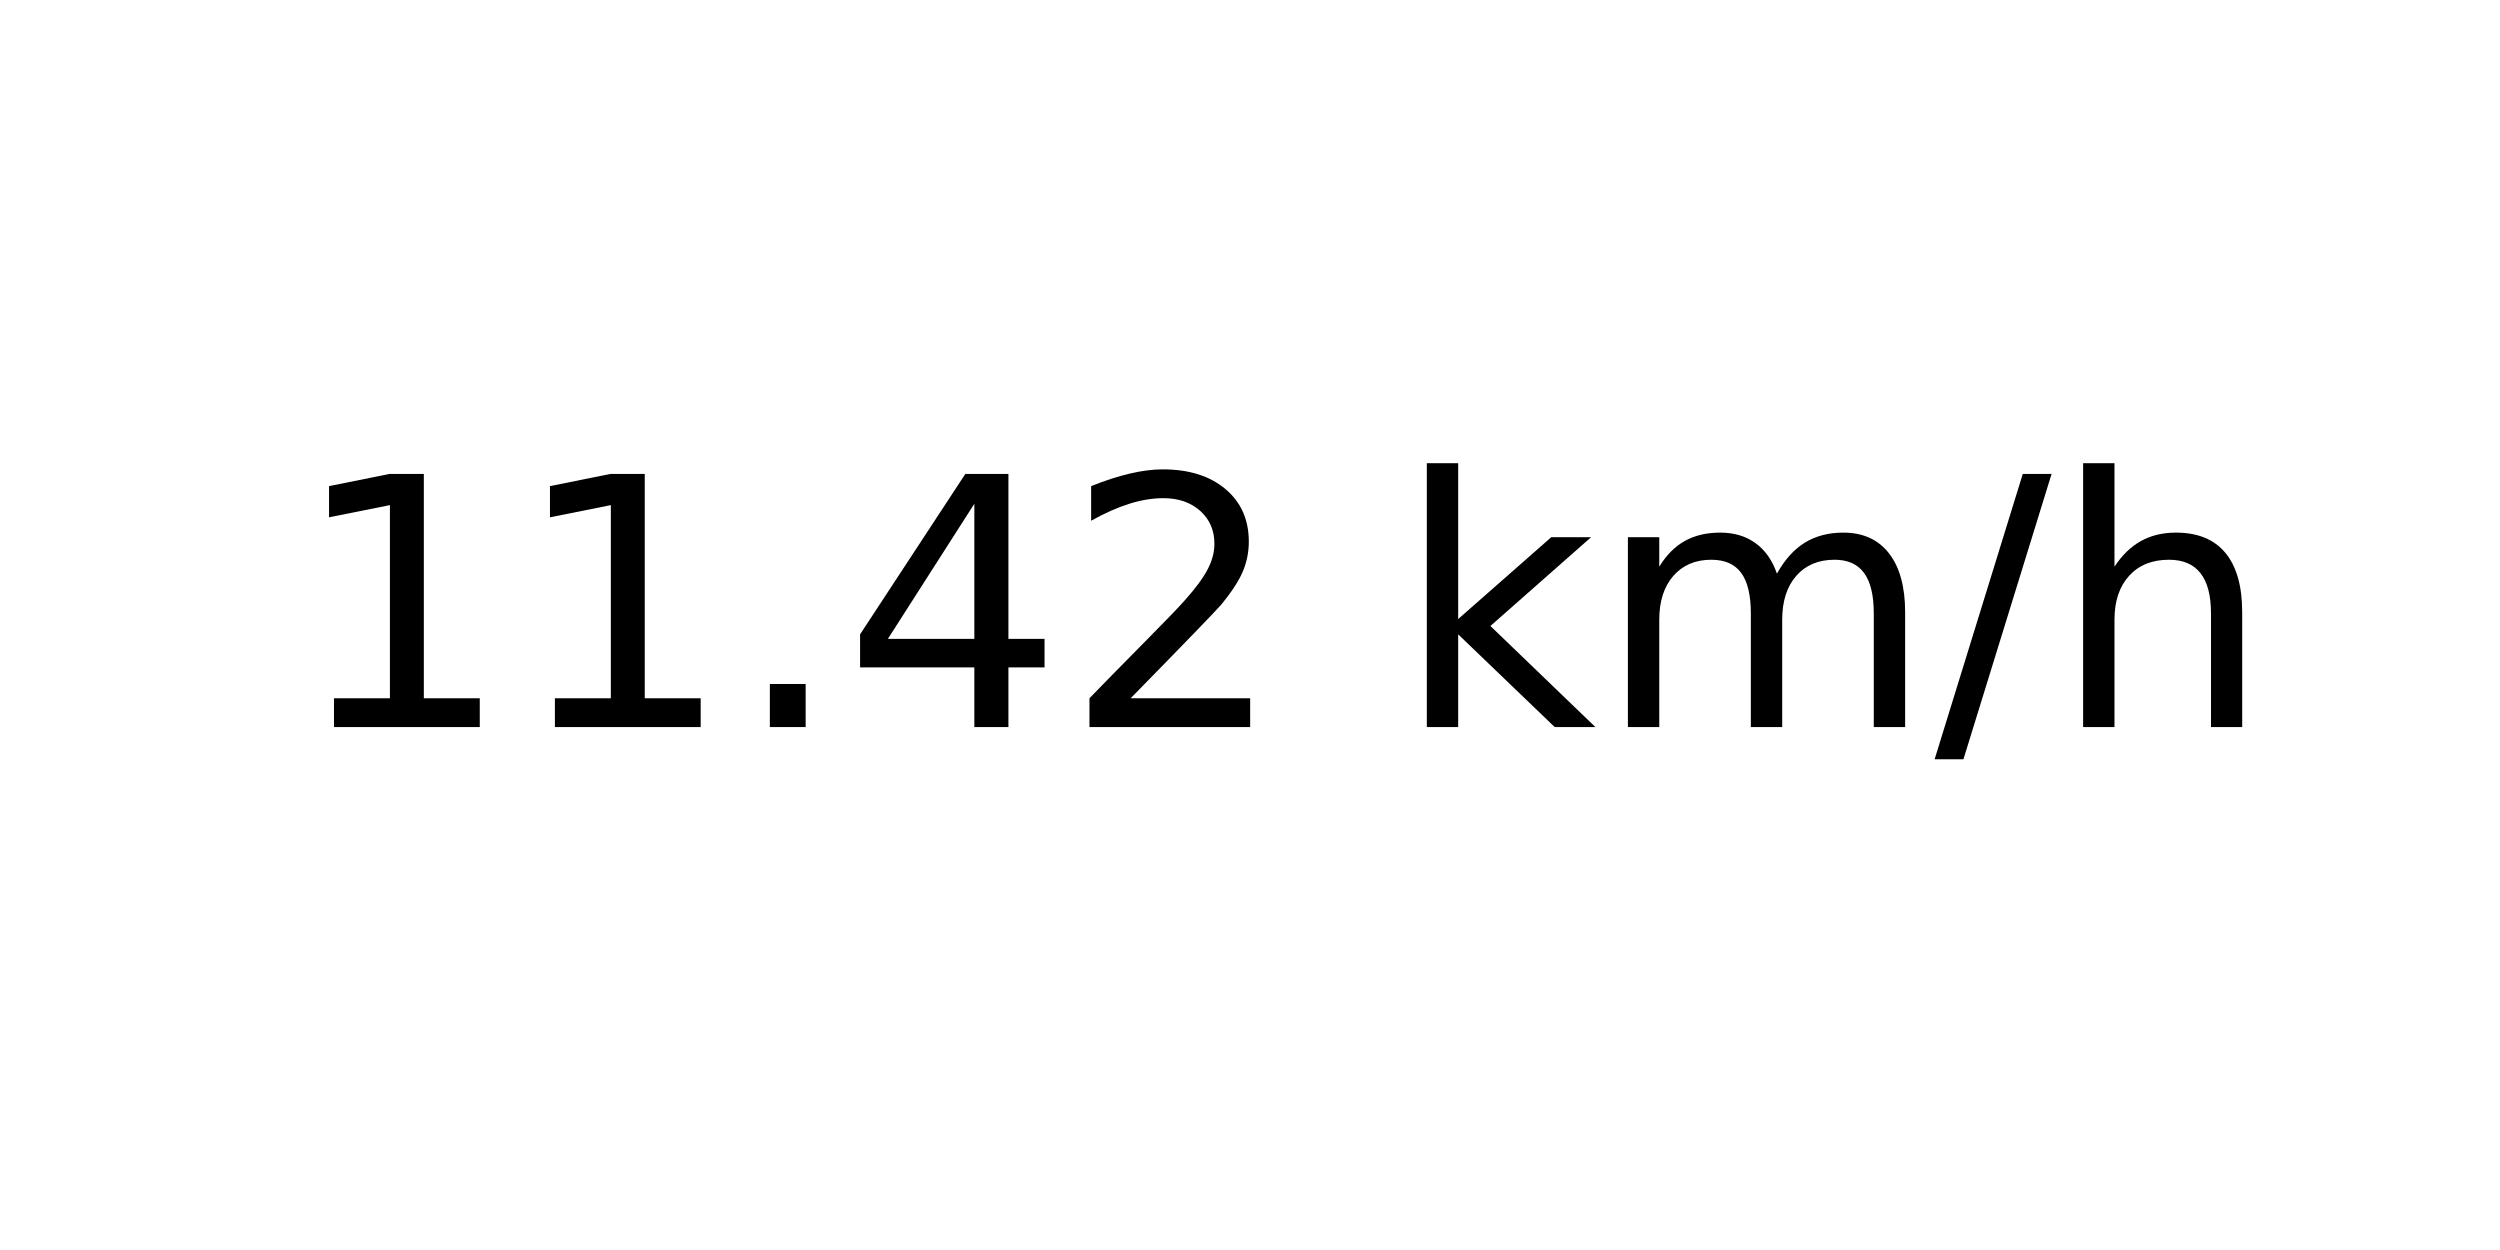
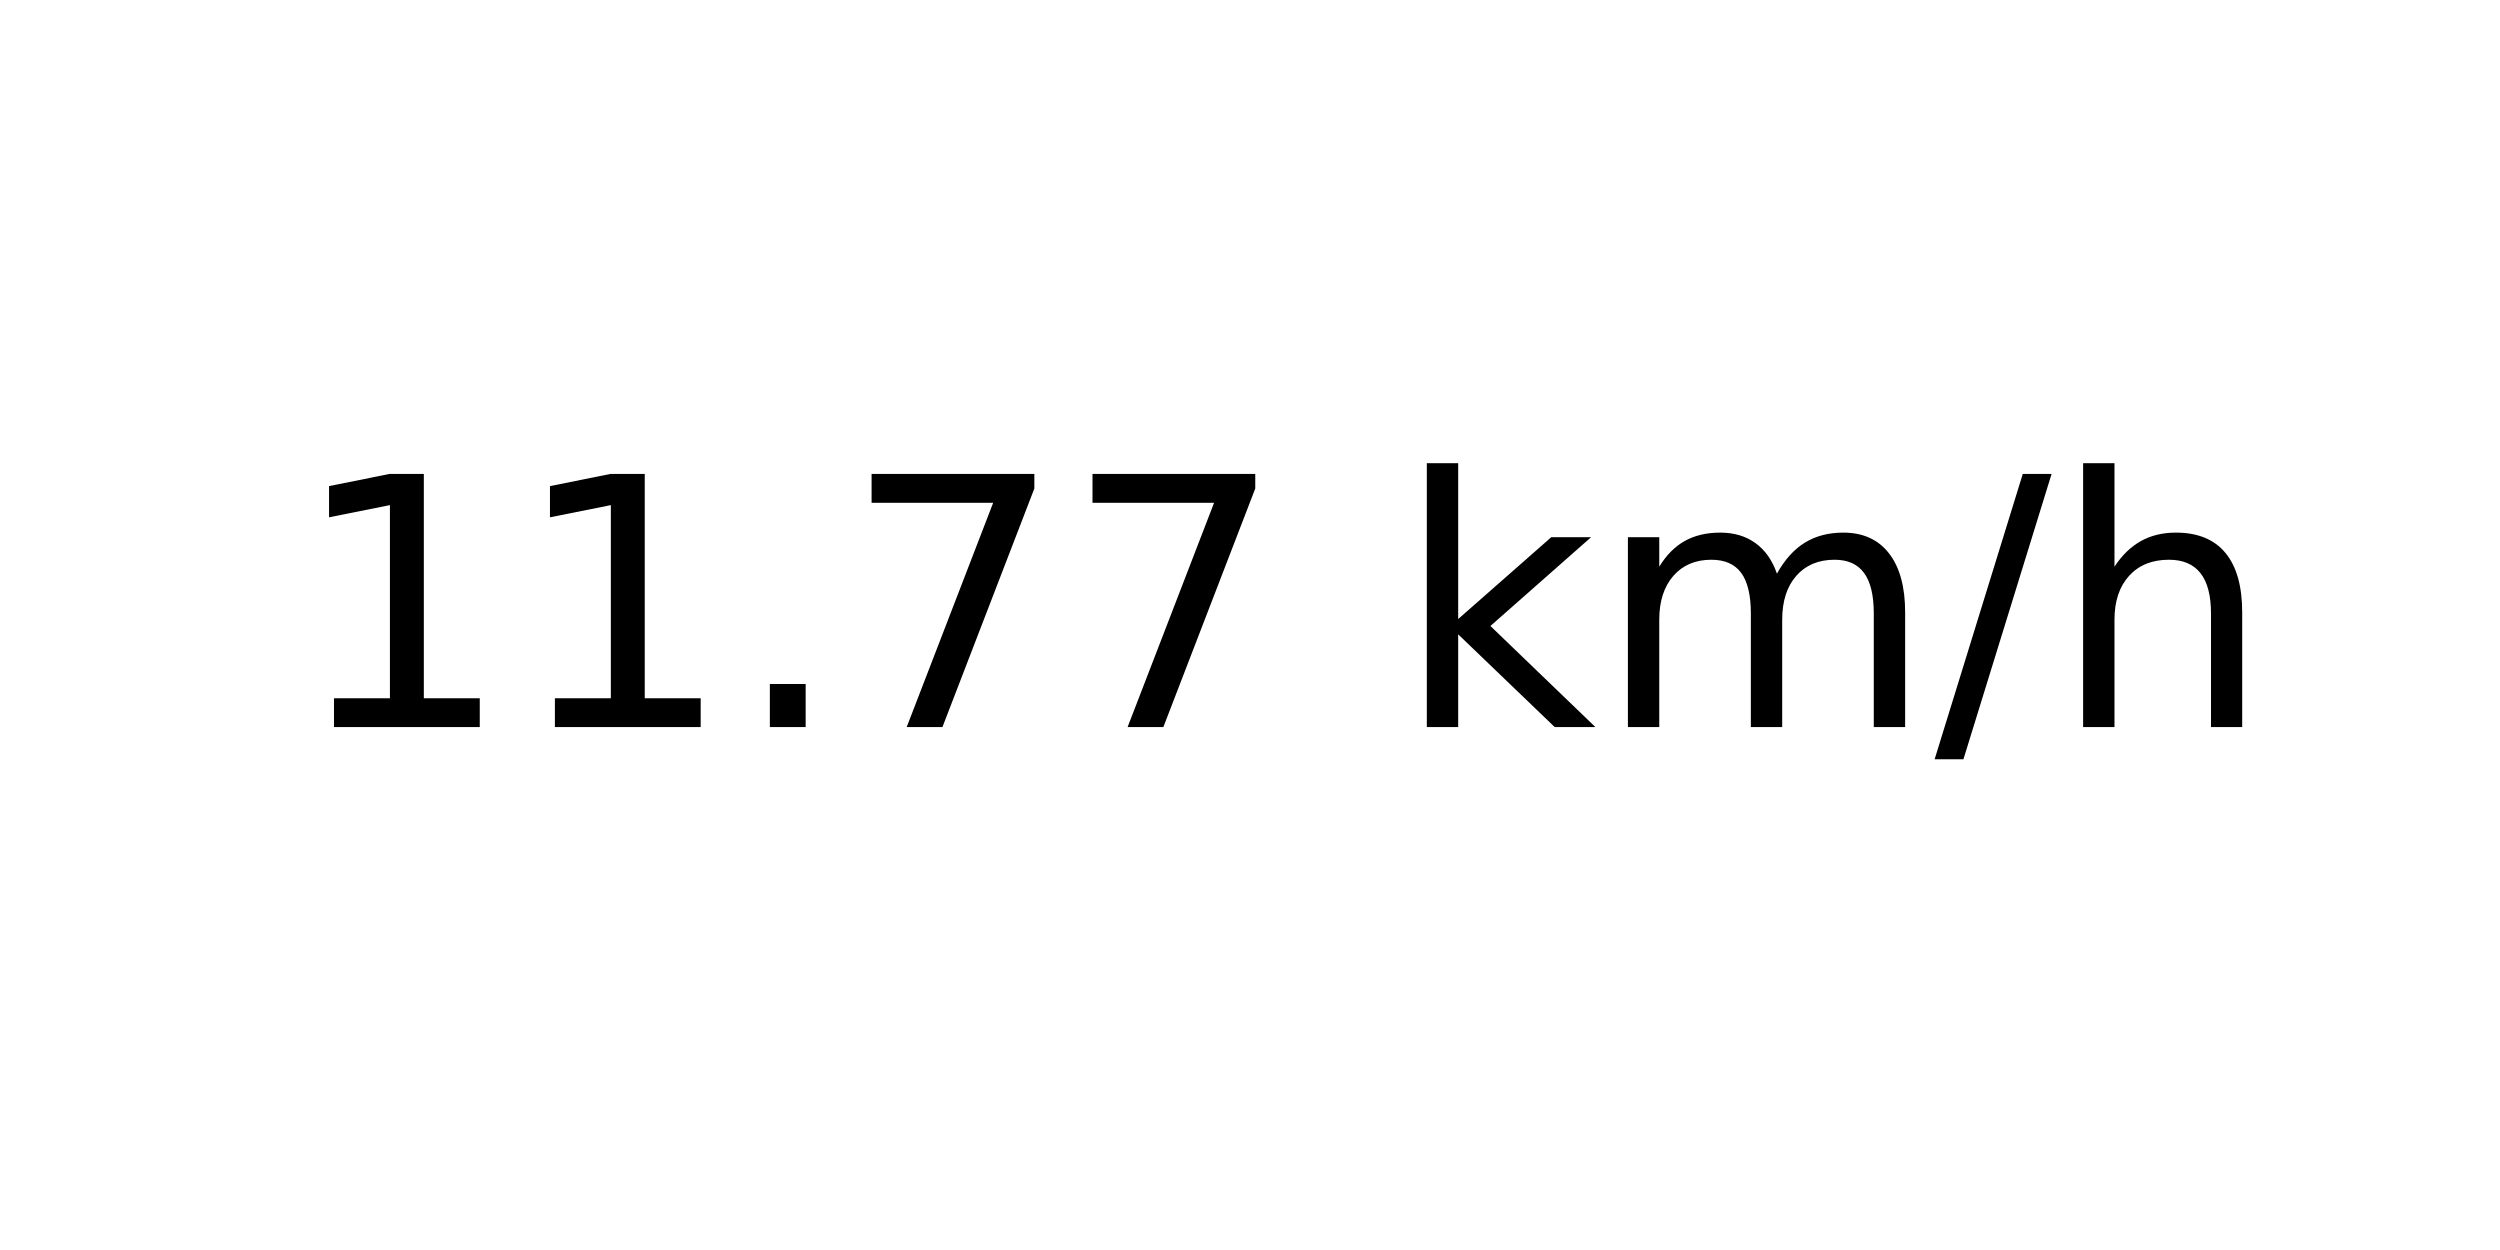
<svg xmlns="http://www.w3.org/2000/svg" xmlns:xlink="http://www.w3.org/1999/xlink" width="72pt" height="36pt" viewBox="0 0 72 36" version="1.1">
  <defs>
    <style type="text/css">*{stroke-linejoin: round; stroke-linecap: butt}</style>
  </defs>
  <g id="figure_1">
    <g id="axes_1">
      <g id="text_1">
        <g transform="translate(8.378125 20.93937) scale(0.1 -0.1)">
          <defs>
            <path id="DejaVuSans-31" d="M 794 531  L 1825 531  L 1825 4091  L 703 3866  L 703 4441  L 1819 4666  L 2450 4666  L 2450 531  L 3481 531  L 3481 0  L 794 0  L 794 531  z " transform="scale(0.015625)" />
            <path id="DejaVuSans-2e" d="M 684 794  L 1344 794  L 1344 0  L 684 0  L 684 794  z " transform="scale(0.015625)" />
-             <path id="DejaVuSans-34" d="M 2419 4116  L 825 1625  L 2419 1625  L 2419 4116  z M 2253 4666  L 3047 4666  L 3047 1625  L 3713 1625  L 3713 1100  L 3047 1100  L 3047 0  L 2419 0  L 2419 1100  L 313 1100  L 313 1709  L 2253 4666  z " transform="scale(0.015625)" />
-             <path id="DejaVuSans-32" d="M 1228 531  L 3431 531  L 3431 0  L 469 0  L 469 531  Q 828 903 1448 1529  Q 2069 2156 2228 2338  Q 2531 2678 2651 2914  Q 2772 3150 2772 3378  Q 2772 3750 2511 3984  Q 2250 4219 1831 4219  Q 1534 4219 1204 4116  Q 875 4013 500 3803  L 500 4441  Q 881 4594 1212 4672  Q 1544 4750 1819 4750  Q 2544 4750 2975 4387  Q 3406 4025 3406 3419  Q 3406 3131 3298 2873  Q 3191 2616 2906 2266  Q 2828 2175 2409 1742  Q 1991 1309 1228 531  z " transform="scale(0.015625)" />
+             <path id="DejaVuSans-37" d="M 525 4666  L 3525 4666  L 3525 4397  L 1831 0  L 1172 0  L 2766 4134  L 525 4134  L 525 4666  z " transform="scale(0.015625)" />
            <path id="DejaVuSans-20" transform="scale(0.015625)" />
            <path id="DejaVuSans-6b" d="M 581 4863  L 1159 4863  L 1159 1991  L 2875 3500  L 3609 3500  L 1753 1863  L 3688 0  L 2938 0  L 1159 1709  L 1159 0  L 581 0  L 581 4863  z " transform="scale(0.015625)" />
            <path id="DejaVuSans-6d" d="M 3328 2828  Q 3544 3216 3844 3400  Q 4144 3584 4550 3584  Q 5097 3584 5394 3201  Q 5691 2819 5691 2113  L 5691 0  L 5113 0  L 5113 2094  Q 5113 2597 4934 2840  Q 4756 3084 4391 3084  Q 3944 3084 3684 2787  Q 3425 2491 3425 1978  L 3425 0  L 2847 0  L 2847 2094  Q 2847 2600 2669 2842  Q 2491 3084 2119 3084  Q 1678 3084 1418 2786  Q 1159 2488 1159 1978  L 1159 0  L 581 0  L 581 3500  L 1159 3500  L 1159 2956  Q 1356 3278 1631 3431  Q 1906 3584 2284 3584  Q 2666 3584 2933 3390  Q 3200 3197 3328 2828  z " transform="scale(0.015625)" />
            <path id="DejaVuSans-2f" d="M 1625 4666  L 2156 4666  L 531 -594  L 0 -594  L 1625 4666  z " transform="scale(0.015625)" />
            <path id="DejaVuSans-68" d="M 3513 2113  L 3513 0  L 2938 0  L 2938 2094  Q 2938 2591 2744 2837  Q 2550 3084 2163 3084  Q 1697 3084 1428 2787  Q 1159 2491 1159 1978  L 1159 0  L 581 0  L 581 4863  L 1159 4863  L 1159 2956  Q 1366 3272 1645 3428  Q 1925 3584 2291 3584  Q 2894 3584 3203 3211  Q 3513 2838 3513 2113  z " transform="scale(0.015625)" />
          </defs>
          <use xlink:href="#DejaVuSans-31" />
          <use xlink:href="#DejaVuSans-31" x="63.623" />
          <use xlink:href="#DejaVuSans-2e" x="127.246" />
-           <use xlink:href="#DejaVuSans-34" x="159.033" />
-           <use xlink:href="#DejaVuSans-32" x="222.656" />
+           <use xlink:href="#DejaVuSans-37" x="159.033" />
+           <use xlink:href="#DejaVuSans-37" x="222.656" />
          <use xlink:href="#DejaVuSans-20" x="286.279" />
          <use xlink:href="#DejaVuSans-6b" x="318.066" />
          <use xlink:href="#DejaVuSans-6d" x="375.977" />
          <use xlink:href="#DejaVuSans-2f" x="473.389" />
          <use xlink:href="#DejaVuSans-68" x="507.08" />
        </g>
      </g>
    </g>
  </g>
</svg>
